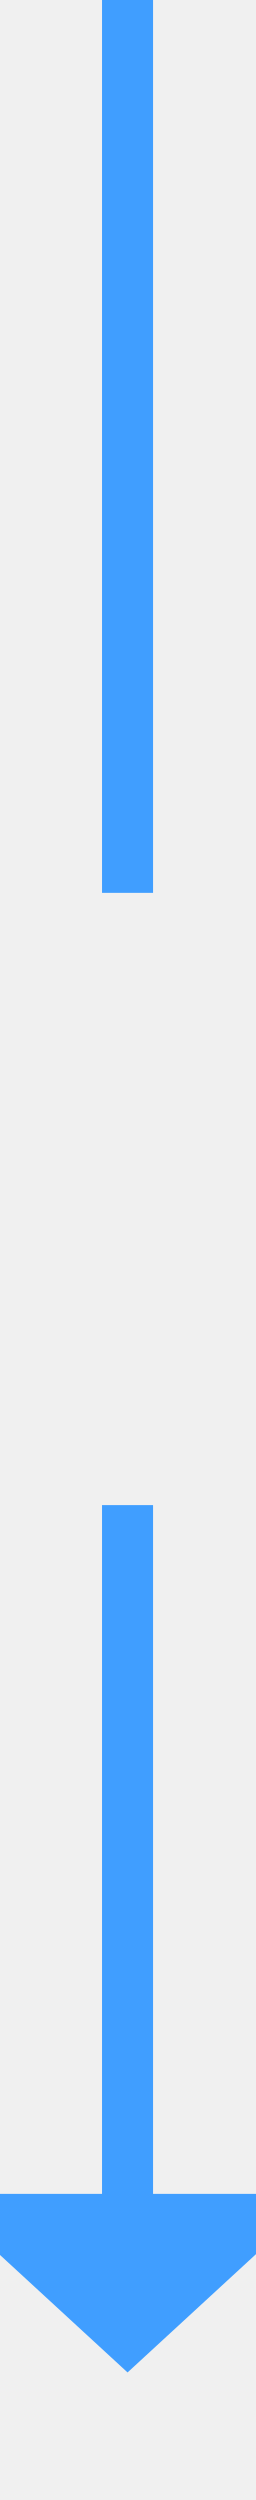
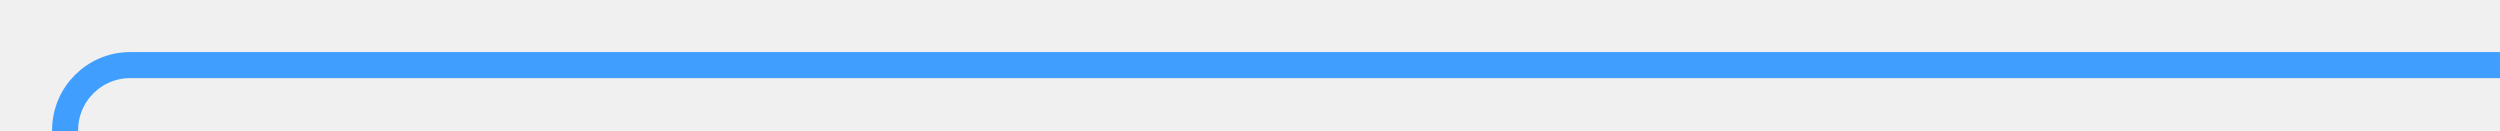
- <svg xmlns="http://www.w3.org/2000/svg" version="1.1" width="10px" height="98px" preserveAspectRatio="xMidYMin meet" viewBox="516 907  8 98">
+ <svg xmlns="http://www.w3.org/2000/svg" version="1.1" width="192px" height="10px" preserveAspectRatio="xMinYMid meet" viewBox="249 858  192 8">
  <defs>
-     <mask fill="white" id="clip322">
-       <path d="M 492 942  L 548 942  L 548 966  L 492 966  Z M 492 907  L 548 907  L 548 1010  L 492 1010  Z " fill-rule="evenodd" />
+     <mask fill="white" id="clip218">
+       <path d="M 226 1167  L 282 1167  L 282 1191  L 226 1191  Z M 226 859  L 480 859  L 480 1477  L 226 1477  Z " fill-rule="evenodd" />
    </mask>
  </defs>
-   <path d="M 520 942  L 520 907  M 520 966  L 520 994  " stroke-width="2" stroke="#409eff" fill="none" />
-   <path d="M 512.4 993  L 520 1000  L 527.6 993  L 512.4 993  Z " fill-rule="nonzero" fill="#409eff" stroke="none" mask="url(#clip322)" />
+   <path d="M 441 862  L 259 862  A 5 5 0 0 0 254 867 L 254 1462  A 5 5 0 0 0 259 1467 L 464 1467  " stroke-width="2" stroke="#409eff" fill="none" mask="url(#clip218)" />
+   <path d="M 463 1474.6  L 470 1467  L 463 1459.4  L 463 1474.6  Z " fill-rule="nonzero" fill="#409eff" stroke="none" mask="url(#clip218)" />
</svg>
